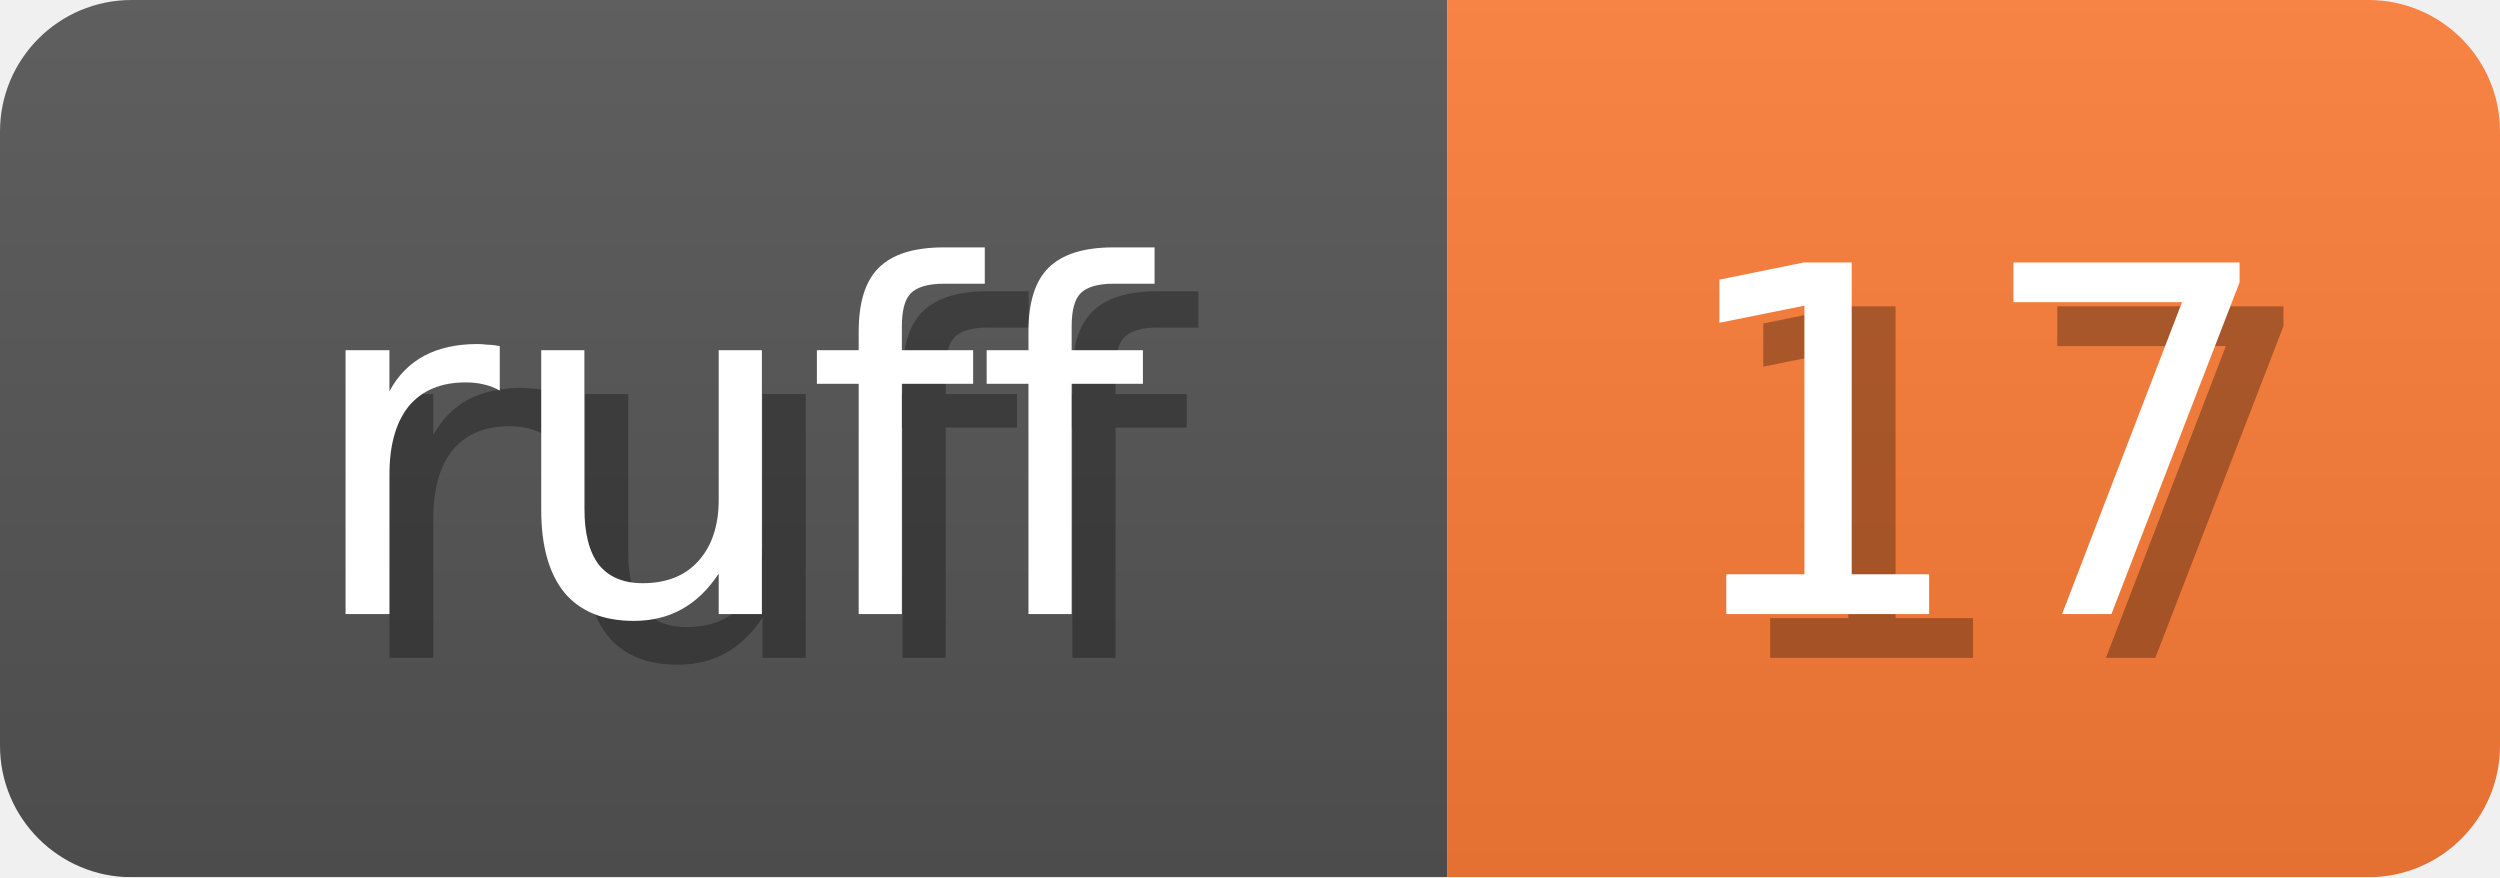
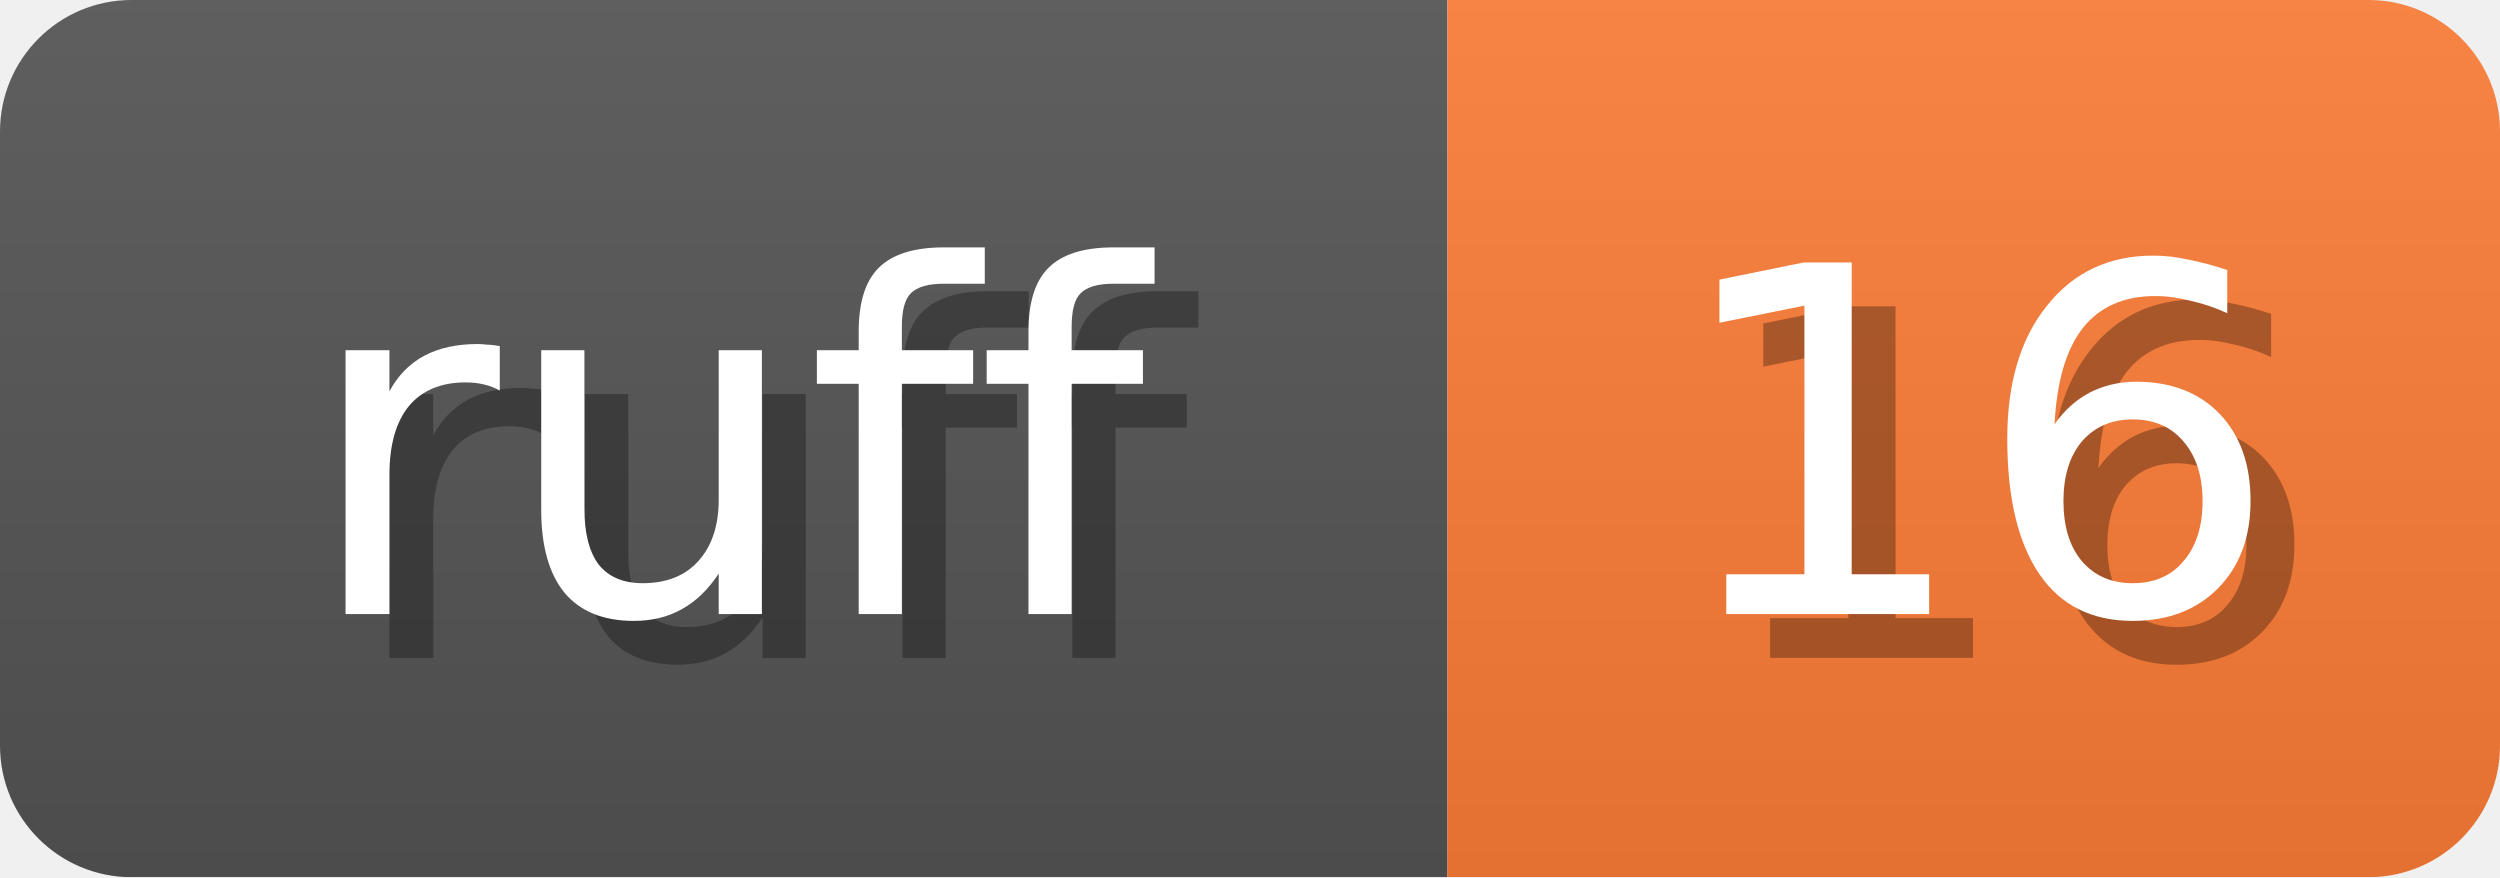
<svg xmlns="http://www.w3.org/2000/svg" width="57" height="20">
  <linearGradient id="b" x2="0" y2="100%">
    <stop offset="0" stop-color="#bbb" stop-opacity=".1" />
    <stop offset="1" stop-opacity=".1" />
  </linearGradient>
  <mask id="anybadge_1">
    <rect width="57" height="20" rx="3" fill="#fff" />
  </mask>
  <g mask="url(#anybadge_1)">
    <path fill="#555" d="M0 0h33v20H0z" />
    <path fill="#FE7D37" d="M33 0h24v20H33z" />
    <path fill="url(#b)" d="M0 0h57v20H0z" />
  </g>
  <g fill="#fff" text-anchor="middle" font-family="DejaVu Sans,Verdana,Geneva,sans-serif" font-size="11">
    <text x="17.5" y="15" fill="#010101" fill-opacity=".3">ruff</text>
    <text x="16.5" y="14">ruff</text>
  </g>
  <g fill="#fff" text-anchor="middle" font-family="DejaVu Sans,Verdana,Geneva,sans-serif" font-size="11">
-     <text x="46.0" y="15" fill="#010101" fill-opacity=".3">17</text>
-     <text x="45.0" y="14">17</text>
+     <text x="46.0" y="15" fill="#010101" fill-opacity=".3">16</text>
+     <text x="45.0" y="14">16</text>
  </g>
</svg>
